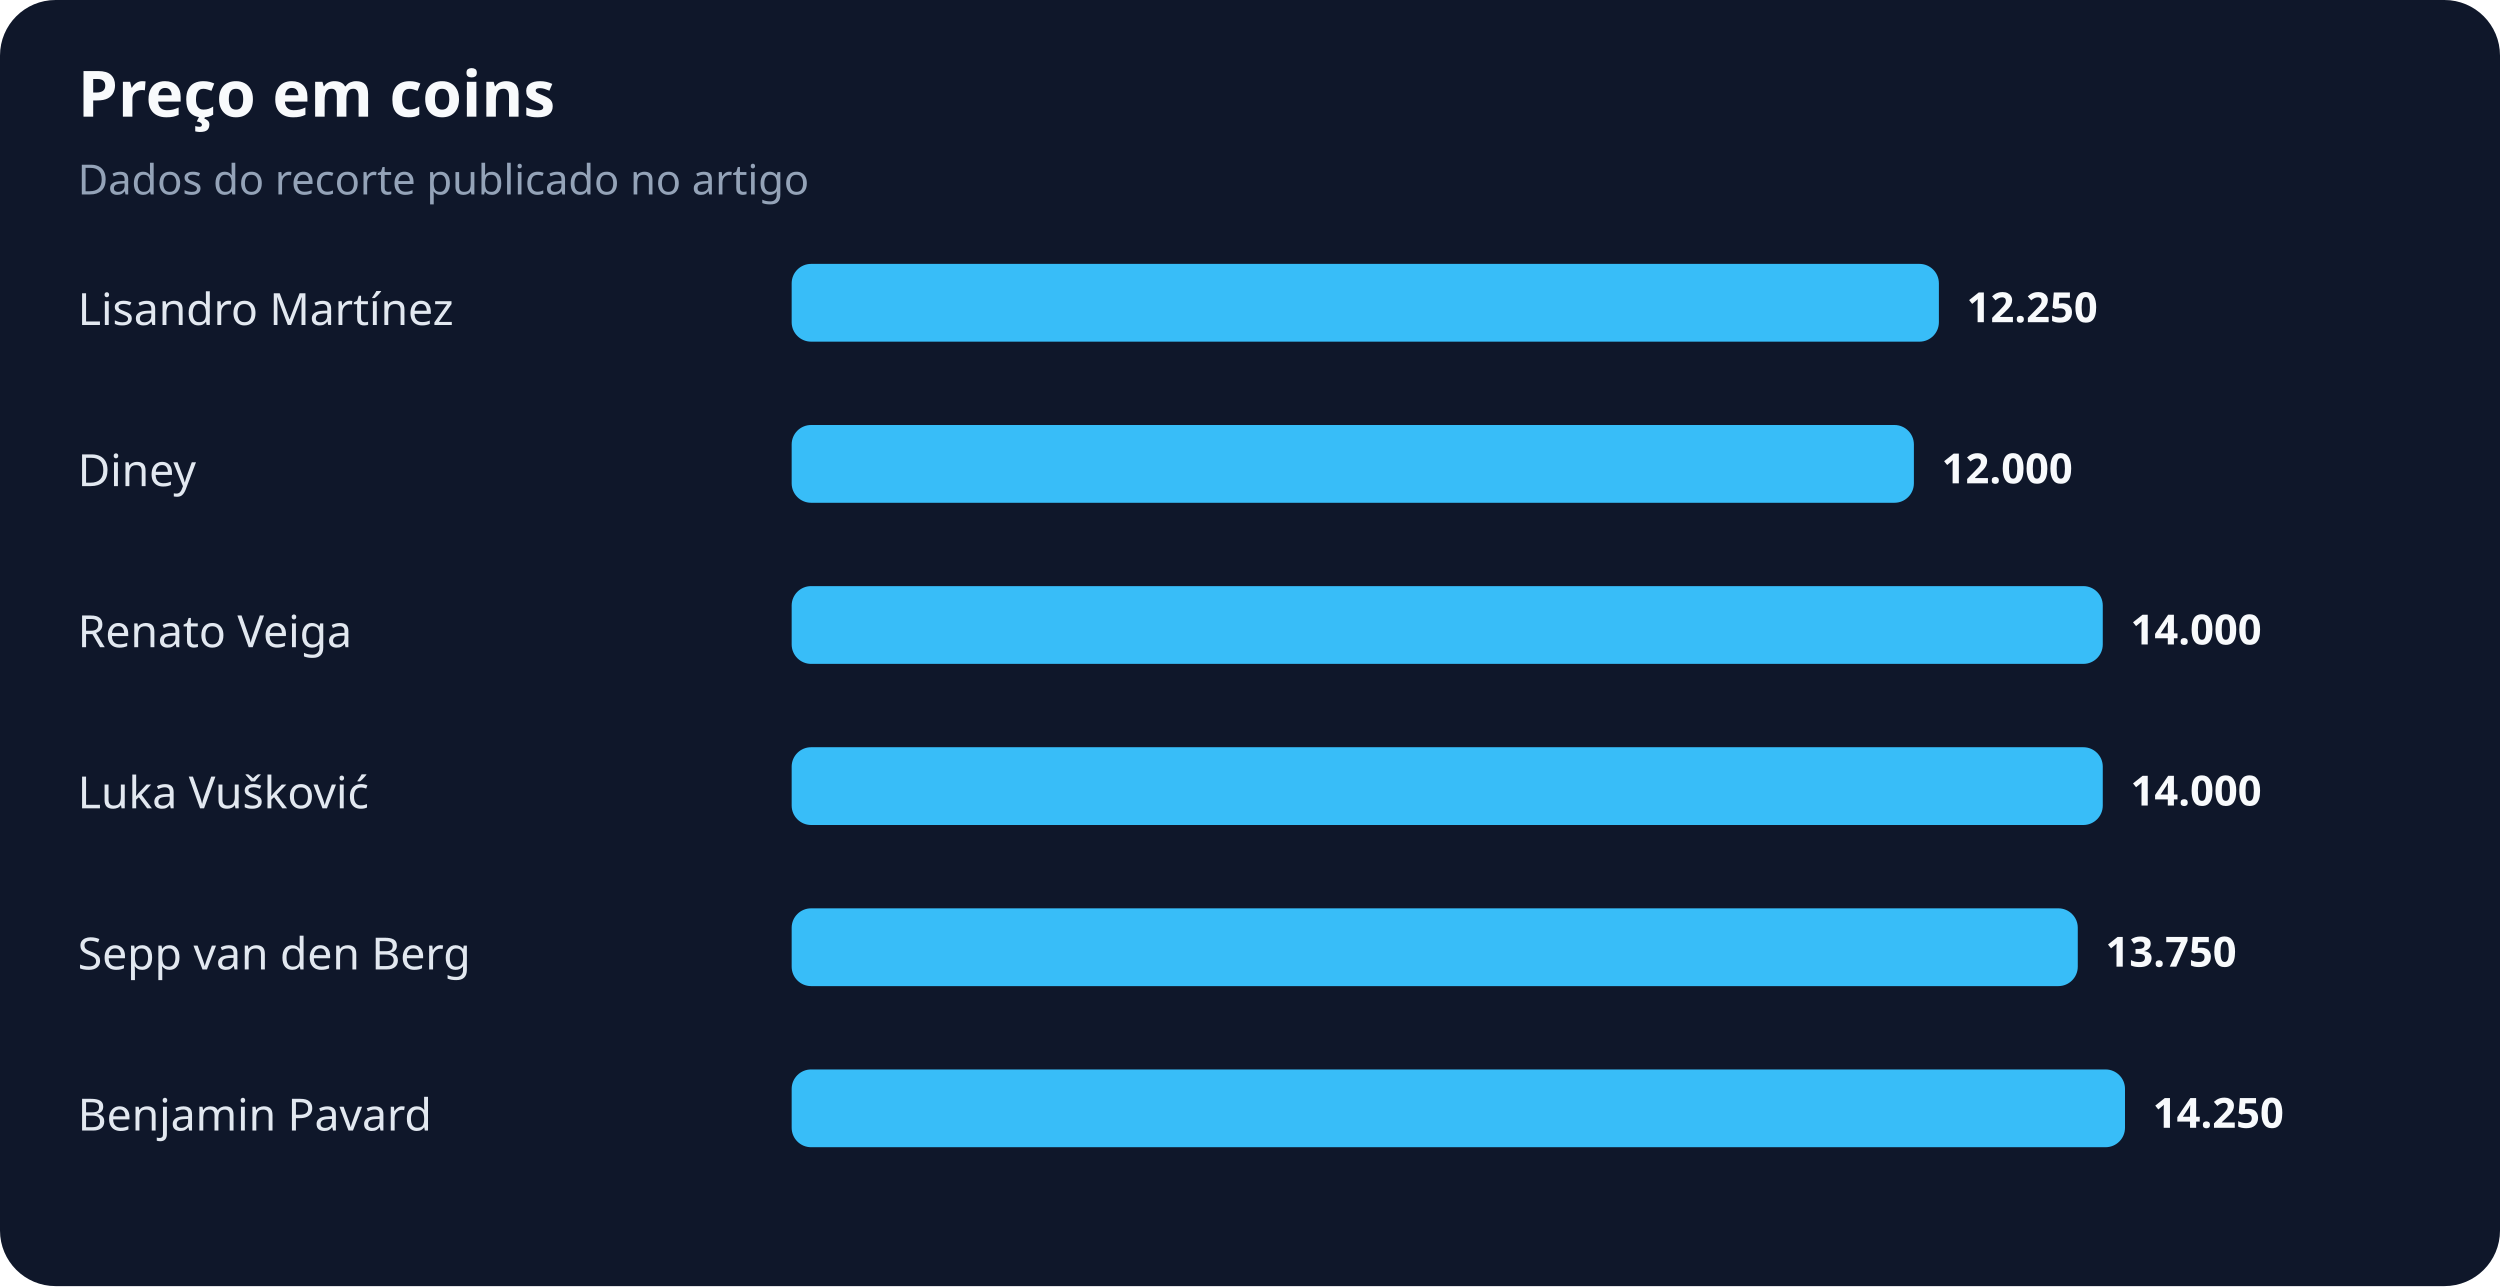
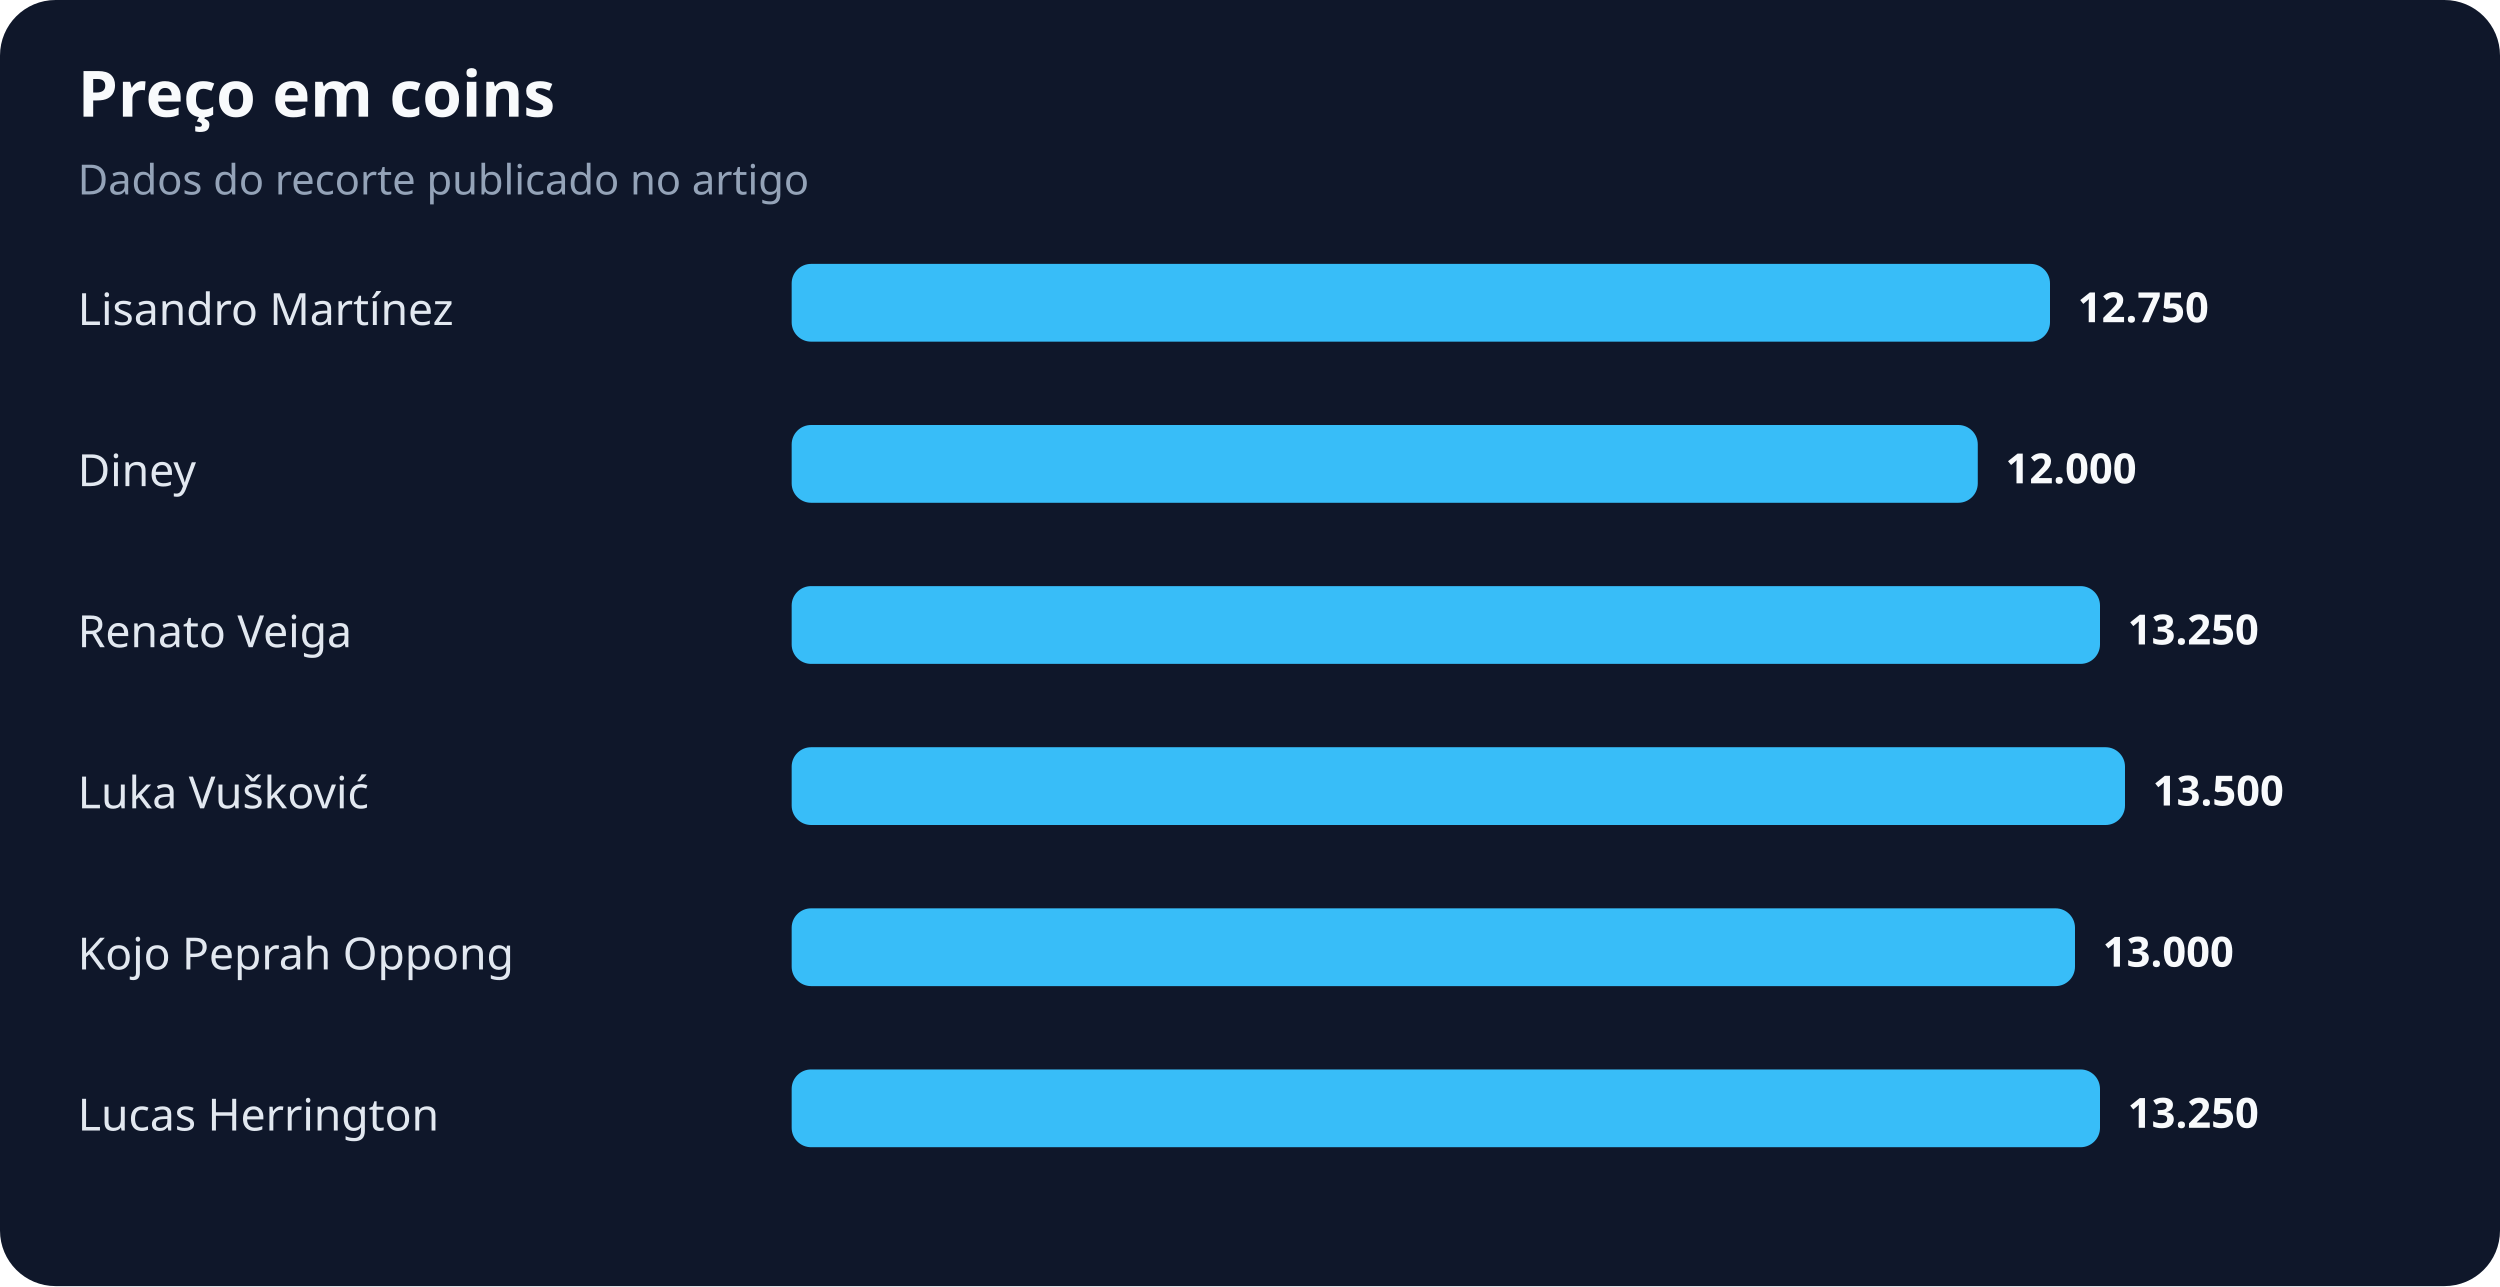
<svg xmlns="http://www.w3.org/2000/svg" width="900" height="463" viewBox="0 0 900 463" role="img" aria-labelledby="title desc">
  <rect width="100%" height="100%" rx="20" fill="#0f172a" />
  <text x="28" y="42" fill="#f8fafc" font-family="system-ui,sans-serif" font-size="23" font-weight="700">Preço em coins</text>
  <text x="28" y="70" fill="#94a3b8" font-family="system-ui,sans-serif" font-size="15">Dados do recorte publicado no artigo</text>
  <text x="28" y="117" fill="#e2e8f0" font-family="system-ui,sans-serif" font-size="16">Lisandro Martínez</text>
-   <rect x="285" y="95" width="413" height="28" rx="7" fill="#38bdf8" />
-   <text x="708" y="116" fill="#f8fafc" font-family="system-ui,sans-serif" font-size="15" font-weight="700">12.250</text>
+   <rect x="285" y="95" width="453" height="28" rx="7" fill="#38bdf8" />
+   <text x="748" y="116" fill="#f8fafc" font-family="system-ui,sans-serif" font-size="15" font-weight="700">12.750</text>
  <text x="28" y="175" fill="#e2e8f0" font-family="system-ui,sans-serif" font-size="16">Diney</text>
-   <rect x="285" y="153" width="404" height="28" rx="7" fill="#38bdf8" />
-   <text x="699" y="174" fill="#f8fafc" font-family="system-ui,sans-serif" font-size="15" font-weight="700">12.000</text>
+   <rect x="285" y="153" width="427" height="28" rx="7" fill="#38bdf8" />
+   <text x="722" y="174" fill="#f8fafc" font-family="system-ui,sans-serif" font-size="15" font-weight="700">12.000</text>
  <text x="28" y="233" fill="#e2e8f0" font-family="system-ui,sans-serif" font-size="16">Renato Veiga</text>
-   <rect x="285" y="211" width="472" height="28" rx="7" fill="#38bdf8" />
-   <text x="767" y="232" fill="#f8fafc" font-family="system-ui,sans-serif" font-size="15" font-weight="700">14.000</text>
+   <rect x="285" y="211" width="471" height="28" rx="7" fill="#38bdf8" />
+   <text x="766" y="232" fill="#f8fafc" font-family="system-ui,sans-serif" font-size="15" font-weight="700">13.250</text>
  <text x="28" y="291" fill="#e2e8f0" font-family="system-ui,sans-serif" font-size="16">Luka Vušković</text>
-   <rect x="285" y="269" width="472" height="28" rx="7" fill="#38bdf8" />
-   <text x="767" y="290" fill="#f8fafc" font-family="system-ui,sans-serif" font-size="15" font-weight="700">14.000</text>
-   <text x="28" y="349" fill="#e2e8f0" font-family="system-ui,sans-serif" font-size="16">Sepp van den Berg</text>
-   <rect x="285" y="327" width="463" height="28" rx="7" fill="#38bdf8" />
-   <text x="758" y="348" fill="#f8fafc" font-family="system-ui,sans-serif" font-size="15" font-weight="700">13.750</text>
-   <text x="28" y="407" fill="#e2e8f0" font-family="system-ui,sans-serif" font-size="16">Benjamin Pavard</text>
-   <rect x="285" y="385" width="480" height="28" rx="7" fill="#38bdf8" />
-   <text x="775" y="406" fill="#f8fafc" font-family="system-ui,sans-serif" font-size="15" font-weight="700">14.250</text>
+   <rect x="285" y="269" width="480" height="28" rx="7" fill="#38bdf8" />
+   <text x="775" y="290" fill="#f8fafc" font-family="system-ui,sans-serif" font-size="15" font-weight="700">13.500</text>
+   <text x="28" y="349" fill="#e2e8f0" font-family="system-ui,sans-serif" font-size="16">Kojo Peprah Oppong</text>
+   <rect x="285" y="327" width="462" height="28" rx="7" fill="#38bdf8" />
+   <text x="757" y="348" fill="#f8fafc" font-family="system-ui,sans-serif" font-size="15" font-weight="700">13.000</text>
+   <text x="28" y="407" fill="#e2e8f0" font-family="system-ui,sans-serif" font-size="16">Lucas Herrington</text>
+   <rect x="285" y="385" width="471" height="28" rx="7" fill="#38bdf8" />
+   <text x="766" y="406" fill="#f8fafc" font-family="system-ui,sans-serif" font-size="15" font-weight="700">13.250</text>
</svg>
